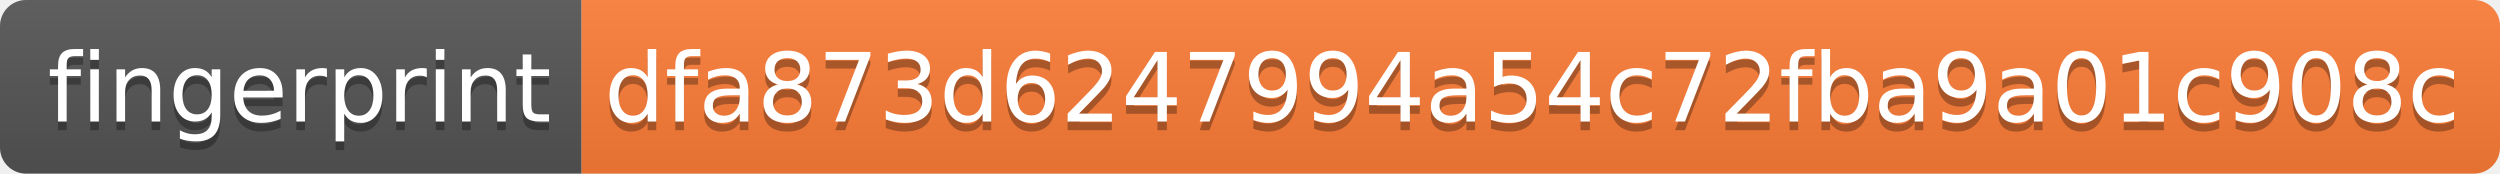
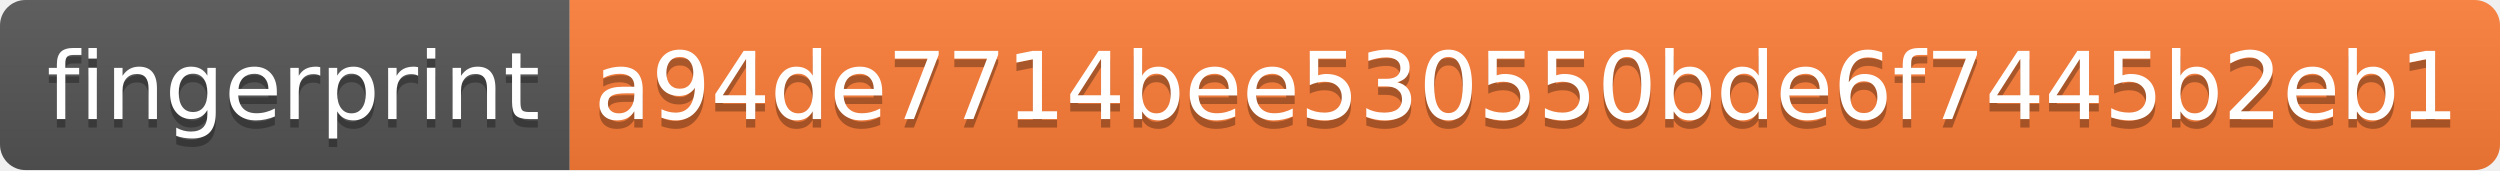
- <svg xmlns="http://www.w3.org/2000/svg" width="288" height="20" role="img" aria-label="fingerprint: dfa873d6247994a54c72fba9a01c908c">
+ <svg xmlns="http://www.w3.org/2000/svg" width="294" height="20" role="img" aria-label="fingerprint: a94de7714bee530550bde6f7445b2eb1">
  <linearGradient id="s" x2="0" y2="100%">
    <stop offset="0" stop-color="#bbb" stop-opacity=".1" />
    <stop offset="1" stop-opacity=".1" />
  </linearGradient>
  <clipPath id="r">
-     <rect width="288" height="20" rx="3" fill="#fff" />
+     <rect width="294" height="20" rx="3" fill="#fff" />
  </clipPath>
  <g clip-path="url(#r)">
    <rect width="67" height="20" fill="#555" />
-     <rect x="67" width="221" height="20" fill="#fe7d37" />
-     <rect width="288" height="20" fill="url(#s)" />
+     <rect x="67" width="227" height="20" fill="#fe7d37" />
+     <rect width="294" height="20" fill="url(#s)" />
  </g>
  <g fill="#fff" text-anchor="middle" font-family="Verdana,Geneva,DejaVu Sans,sans-serif" text-rendering="geometricPrecision" font-size="110">
    <text aria-hidden="true" x="345" y="150" fill="#010101" fill-opacity=".3" transform="scale(.1)" textLength="570">fingerprint</text>
    <text x="345" y="140" transform="scale(.1)" fill="#fff" textLength="570">fingerprint</text>
-     <text aria-hidden="true" x="1765" y="150" fill="#010101" fill-opacity=".3" transform="scale(.1)" textLength="2110">dfa873d6247994a54c72fba9a01c908c</text>
-     <text x="1765" y="140" transform="scale(.1)" fill="#fff" textLength="2110">dfa873d6247994a54c72fba9a01c908c</text>
+     <text aria-hidden="true" x="1795" y="150" fill="#010101" fill-opacity=".3" transform="scale(.1)" textLength="2170">a94de7714bee530550bde6f7445b2eb1</text>
+     <text x="1795" y="140" transform="scale(.1)" fill="#fff" textLength="2170">a94de7714bee530550bde6f7445b2eb1</text>
  </g>
</svg>
